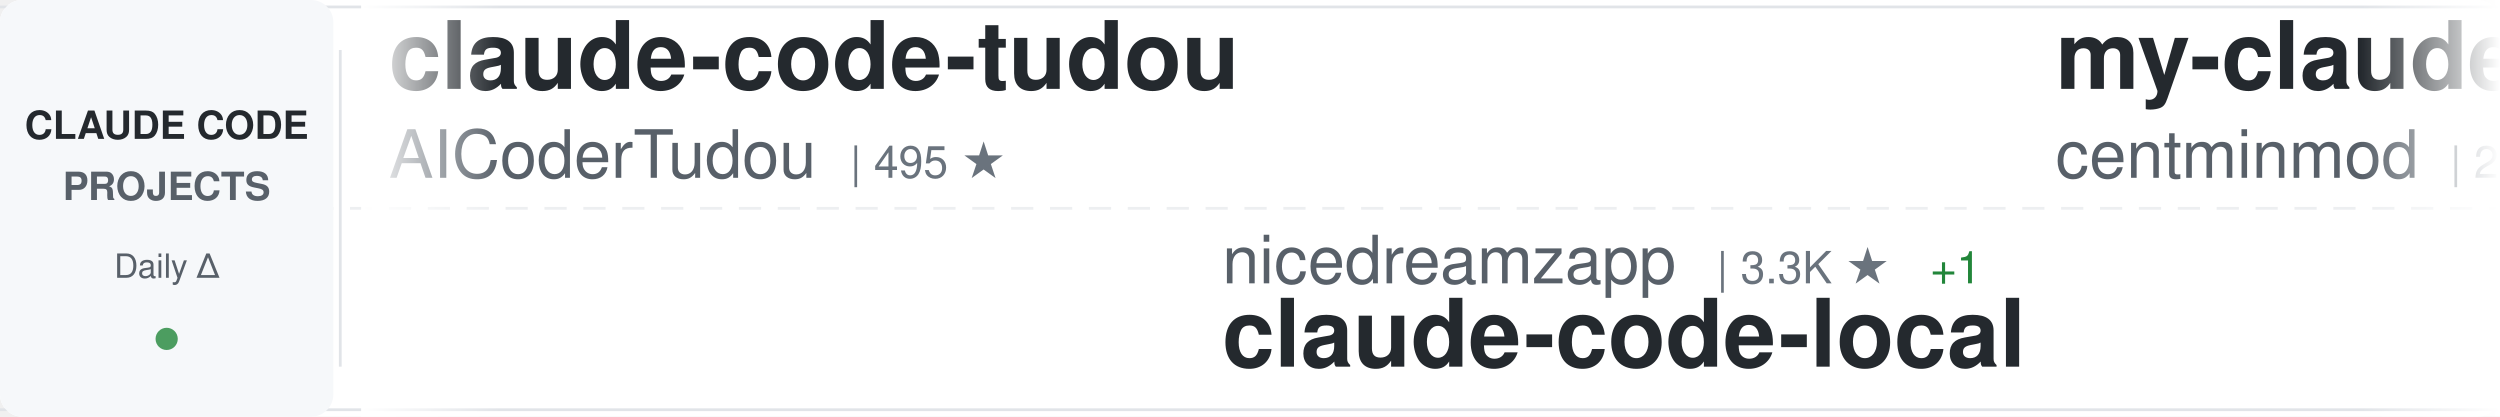
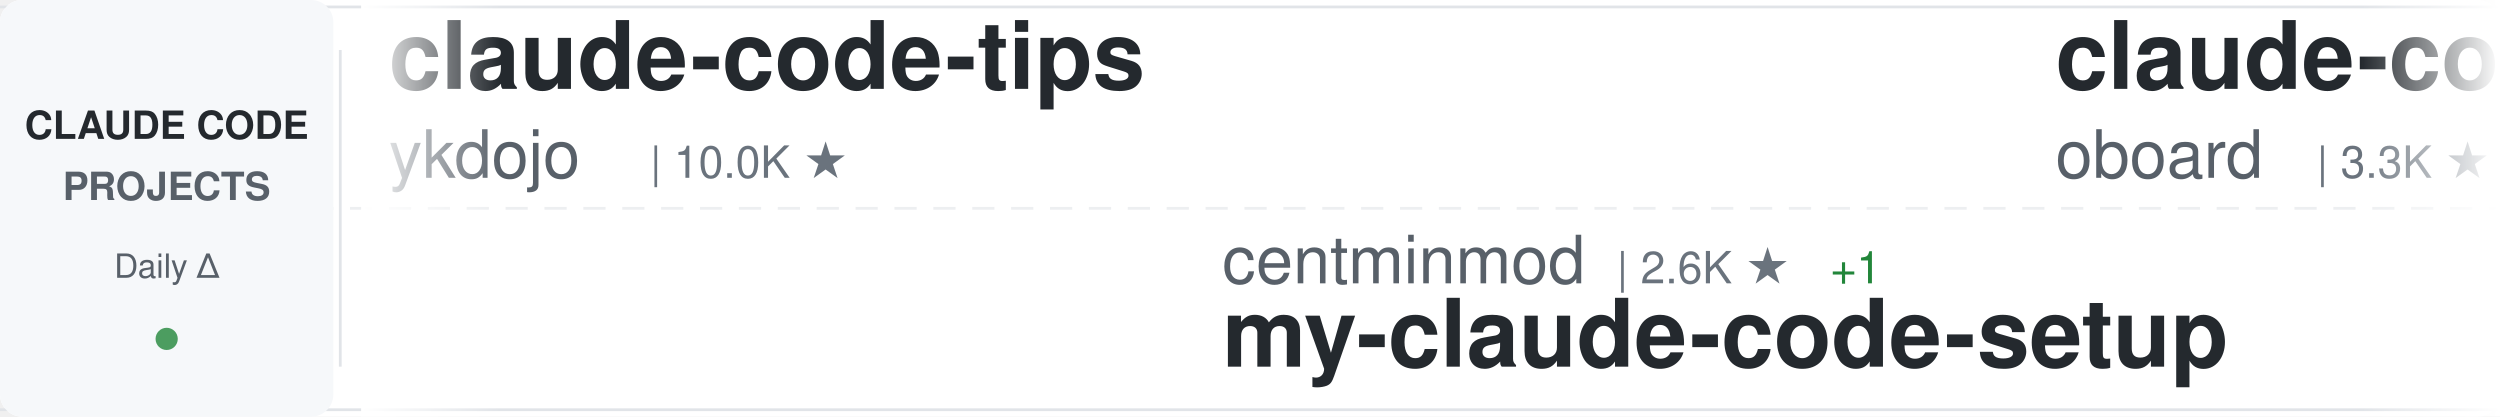
<svg xmlns="http://www.w3.org/2000/svg" width="900" height="150">
  <defs>
    <linearGradient id="awesomeLeftFade" x1="0%" y1="0%" x2="100%" y2="0%">
      <stop offset="0%" style="stop-color:#ffffff;stop-opacity:1" />
      <stop offset="100%" style="stop-color:#ffffff;stop-opacity:0" />
    </linearGradient>
    <linearGradient id="awesomeRightFade" x1="0%" y1="0%" x2="100%" y2="0%">
      <stop offset="0%" style="stop-color:#ffffff;stop-opacity:0" />
      <stop offset="100%" style="stop-color:#ffffff;stop-opacity:1" />
    </linearGradient>
  </defs>
  <rect width="900" height="150" fill="#ffffff" rx="8" />
  <rect x="0" y="2" width="900" height="1" fill="#e1e4e8" />
  <rect x="0" y="147" width="900" height="1" fill="#e1e4e8" />
  <line x1="0" y1="75" x2="900" y2="75" stroke="#e1e4e8" stroke-width="1" stroke-dasharray="8 6" opacity="0.6" />
  <rect x="0" y="0" width="120" height="150" fill="#f6f8fa" rx="8" />
  <text x="60" y="50" font-family="-apple-system, BlinkMacSystemFont, 'Segoe UI', Helvetica, Arial, sans-serif" font-size="14" font-weight="600" fill="#24292e" text-anchor="middle">CLAUDE CODE</text>
  <text x="60" y="72" font-family="-apple-system, BlinkMacSystemFont, 'Segoe UI', Helvetica, Arial, sans-serif" font-size="14" font-weight="600" fill="#586069" text-anchor="middle">PROJECTS</text>
  <text x="60" y="100" font-family="-apple-system, BlinkMacSystemFont, 'Segoe UI', Helvetica, Arial, sans-serif" font-size="12" font-weight="500" fill="#586069" text-anchor="middle">Daily Δ</text>
  <circle cx="60" cy="122" r="4" fill="#22863a" opacity="0.8" />
  <rect x="122" y="18" width="1" height="114" fill="#e1e4e8" />
  <clipPath id="awesomeTickerClip">
    <rect x="130" y="0" width="770" height="150" />
  </clipPath>
  <g clip-path="url(#awesomeTickerClip)">
    <g id="awesomeTickerItems">
      <animateTransform attributeName="transform" attributeType="XML" type="translate" from="0 0" to="-3000 0" dur="54s" repeatCount="indefinite" />
      <g transform="translate(0, 0)">
-         <text x="140" y="32" font-family="-apple-system, BlinkMacSystemFont, 'Segoe UI', Helvetica, Arial, sans-serif" font-size="34" font-weight="600" fill="#24292e">claude-code-tudou</text>
-         <text x="140" y="64" font-family="-apple-system, BlinkMacSystemFont, 'Segoe UI', Helvetica, Arial, sans-serif" font-size="24" font-weight="400" fill="#586069">AICoderTudou</text>
-         <text x="306" y="64" font-family="-apple-system, BlinkMacSystemFont, 'Segoe UI', Helvetica, Arial, sans-serif" font-size="16" font-weight="500" fill="#6a737d">| 495 ★</text>
+         <text x="140" y="32" font-family="-apple-system, BlinkMacSystemFont, 'Segoe UI', Helvetica, Arial, sans-serif" font-size="34" font-weight="600" fill="#24292e">claude-code-tips</text>
+         <text x="140" y="64" font-family="-apple-system, BlinkMacSystemFont, 'Segoe UI', Helvetica, Arial, sans-serif" font-size="24" font-weight="400" fill="#586069">ykdojo</text>
+         <text x="234" y="64" font-family="-apple-system, BlinkMacSystemFont, 'Segoe UI', Helvetica, Arial, sans-serif" font-size="16" font-weight="500" fill="#6a737d">| 10.0K ★</text>
      </g>
      <g transform="translate(300, 0)">
-         <text x="140" y="102" font-family="-apple-system, BlinkMacSystemFont, 'Segoe UI', Helvetica, Arial, sans-serif" font-size="24" font-weight="400" fill="#586069">nicedreamzapp</text>
-         <text x="318" y="102" font-family="-apple-system, BlinkMacSystemFont, 'Segoe UI', Helvetica, Arial, sans-serif" font-size="16" font-weight="500" fill="#6a737d">| 3.3K ★</text>
-         <text x="395" y="102" font-family="-apple-system, BlinkMacSystemFont, 'Segoe UI', Helvetica, Arial, sans-serif" font-size="16" font-weight="500" fill="#22863a"> +1</text>
-         <text x="140" y="132" font-family="-apple-system, BlinkMacSystemFont, 'Segoe UI', Helvetica, Arial, sans-serif" font-size="34" font-weight="600" fill="#24292e">claude-code-local</text>
+         <text x="140" y="102" font-family="-apple-system, BlinkMacSystemFont, 'Segoe UI', Helvetica, Arial, sans-serif" font-size="24" font-weight="400" fill="#586069">centminmod</text>
+         <text x="282" y="102" font-family="-apple-system, BlinkMacSystemFont, 'Segoe UI', Helvetica, Arial, sans-serif" font-size="16" font-weight="500" fill="#6a737d">| 2.6K ★</text>
+         <text x="359" y="102" font-family="-apple-system, BlinkMacSystemFont, 'Segoe UI', Helvetica, Arial, sans-serif" font-size="16" font-weight="500" fill="#22863a"> +1</text>
+         <text x="140" y="132" font-family="-apple-system, BlinkMacSystemFont, 'Segoe UI', Helvetica, Arial, sans-serif" font-size="34" font-weight="600" fill="#24292e">my-claude-code-setup</text>
      </g>
      <g transform="translate(600, 0)">
-         <text x="140" y="32" font-family="-apple-system, BlinkMacSystemFont, 'Segoe UI', Helvetica, Arial, sans-serif" font-size="34" font-weight="600" fill="#24292e">my-claude-code-setup</text>
-         <text x="140" y="64" font-family="-apple-system, BlinkMacSystemFont, 'Segoe UI', Helvetica, Arial, sans-serif" font-size="24" font-weight="400" fill="#586069">centminmod</text>
-         <text x="282" y="64" font-family="-apple-system, BlinkMacSystemFont, 'Segoe UI', Helvetica, Arial, sans-serif" font-size="16" font-weight="500" fill="#6a737d">| 2.6K ★</text>
-         <text x="359" y="64" font-family="-apple-system, BlinkMacSystemFont, 'Segoe UI', Helvetica, Arial, sans-serif" font-size="16" font-weight="500" fill="#22863a"> +1</text>
+         <text x="140" y="32" font-family="-apple-system, BlinkMacSystemFont, 'Segoe UI', Helvetica, Arial, sans-serif" font-size="34" font-weight="600" fill="#24292e">claude-code-rev</text>
+         <text x="140" y="64" font-family="-apple-system, BlinkMacSystemFont, 'Segoe UI', Helvetica, Arial, sans-serif" font-size="24" font-weight="400" fill="#586069">oboard</text>
+         <text x="234" y="64" font-family="-apple-system, BlinkMacSystemFont, 'Segoe UI', Helvetica, Arial, sans-serif" font-size="16" font-weight="500" fill="#6a737d">| 3.3K ★</text>
      </g>
      <g transform="translate(900, 0)">
-         <text x="140" y="102" font-family="-apple-system, BlinkMacSystemFont, 'Segoe UI', Helvetica, Arial, sans-serif" font-size="24" font-weight="400" fill="#586069">huangjia2019</text>
-         <text x="306" y="102" font-family="-apple-system, BlinkMacSystemFont, 'Segoe UI', Helvetica, Arial, sans-serif" font-size="16" font-weight="500" fill="#6a737d">| 1.1K ★</text>
-         <text x="140" y="132" font-family="-apple-system, BlinkMacSystemFont, 'Segoe UI', Helvetica, Arial, sans-serif" font-size="34" font-weight="600" fill="#24292e">claude-code-engineering</text>
+         <text x="140" y="102" font-family="-apple-system, BlinkMacSystemFont, 'Segoe UI', Helvetica, Arial, sans-serif" font-size="24" font-weight="400" fill="#586069">guanshan</text>
+         <text x="258" y="102" font-family="-apple-system, BlinkMacSystemFont, 'Segoe UI', Helvetica, Arial, sans-serif" font-size="16" font-weight="500" fill="#6a737d">| 61 ★</text>
+         <text x="140" y="132" font-family="-apple-system, BlinkMacSystemFont, 'Segoe UI', Helvetica, Arial, sans-serif" font-size="34" font-weight="600" fill="#24292e">ClaudeCode</text>
      </g>
      <g transform="translate(1200, 0)">
+         <text x="140" y="32" font-family="-apple-system, BlinkMacSystemFont, 'Segoe UI', Helvetica, Arial, sans-serif" font-size="34" font-weight="600" fill="#24292e">how-claude-code-works</text>
+         <text x="140" y="64" font-family="-apple-system, BlinkMacSystemFont, 'Segoe UI', Helvetica, Arial, sans-serif" font-size="24" font-weight="400" fill="#586069">Windy3f3f3f3f</text>
+         <text x="318" y="64" font-family="-apple-system, BlinkMacSystemFont, 'Segoe UI', Helvetica, Arial, sans-serif" font-size="16" font-weight="500" fill="#6a737d">| 3.6K ★</text>
+       </g>
+       <g transform="translate(1500, 0)">
+         <text x="140" y="102" font-family="-apple-system, BlinkMacSystemFont, 'Segoe UI', Helvetica, Arial, sans-serif" font-size="24" font-weight="400" fill="#586069">Chachamaru127</text>
+         <text x="318" y="102" font-family="-apple-system, BlinkMacSystemFont, 'Segoe UI', Helvetica, Arial, sans-serif" font-size="16" font-weight="500" fill="#6a737d">| 3.1K ★</text>
+         <text x="140" y="132" font-family="-apple-system, BlinkMacSystemFont, 'Segoe UI', Helvetica, Arial, sans-serif" font-size="34" font-weight="600" fill="#24292e">claude-code-harness</text>
+       </g>
+       <g transform="translate(1800, 0)">
        <text x="140" y="32" font-family="-apple-system, BlinkMacSystemFont, 'Segoe UI', Helvetica, Arial, sans-serif" font-size="34" font-weight="600" fill="#24292e">claude-code-my-workflow</text>
        <text x="140" y="64" font-family="-apple-system, BlinkMacSystemFont, 'Segoe UI', Helvetica, Arial, sans-serif" font-size="24" font-weight="400" fill="#586069">pedrohcgs</text>
        <text x="270" y="64" font-family="-apple-system, BlinkMacSystemFont, 'Segoe UI', Helvetica, Arial, sans-serif" font-size="16" font-weight="500" fill="#6a737d">| 1.5K ★</text>
-         <text x="347" y="64" font-family="-apple-system, BlinkMacSystemFont, 'Segoe UI', Helvetica, Arial, sans-serif" font-size="16" font-weight="500" fill="#22863a"> +1</text>
-       </g>
-       <g transform="translate(1500, 0)">
-         <text x="140" y="102" font-family="-apple-system, BlinkMacSystemFont, 'Segoe UI', Helvetica, Arial, sans-serif" font-size="24" font-weight="400" fill="#586069">xu-xiang</text>
-         <text x="258" y="102" font-family="-apple-system, BlinkMacSystemFont, 'Segoe UI', Helvetica, Arial, sans-serif" font-size="16" font-weight="500" fill="#6a737d">| 1.9K ★</text>
-         <text x="335" y="102" font-family="-apple-system, BlinkMacSystemFont, 'Segoe UI', Helvetica, Arial, sans-serif" font-size="16" font-weight="500" fill="#22863a"> +1</text>
-         <text x="140" y="132" font-family="-apple-system, BlinkMacSystemFont, 'Segoe UI', Helvetica, Arial, sans-serif" font-size="34" font-weight="600" fill="#24292e">everything-claude-code-z...</text>
-       </g>
-       <g transform="translate(1800, 0)">
-         <text x="140" y="32" font-family="-apple-system, BlinkMacSystemFont, 'Segoe UI', Helvetica, Arial, sans-serif" font-size="34" font-weight="600" fill="#24292e">awesome-claude-code-suba...</text>
-         <text x="140" y="64" font-family="-apple-system, BlinkMacSystemFont, 'Segoe UI', Helvetica, Arial, sans-serif" font-size="24" font-weight="400" fill="#586069">VoltAgent</text>
-         <text x="270" y="64" font-family="-apple-system, BlinkMacSystemFont, 'Segoe UI', Helvetica, Arial, sans-serif" font-size="16" font-weight="500" fill="#6a737d">| 24.8K ★</text>
-         <text x="356" y="64" font-family="-apple-system, BlinkMacSystemFont, 'Segoe UI', Helvetica, Arial, sans-serif" font-size="16" font-weight="500" fill="#22863a"> +4</text>
      </g>
      <g transform="translate(2100, 0)">
-         <text x="140" y="102" font-family="-apple-system, BlinkMacSystemFont, 'Segoe UI', Helvetica, Arial, sans-serif" font-size="24" font-weight="400" fill="#586069">ponponon</text>
-         <text x="258" y="102" font-family="-apple-system, BlinkMacSystemFont, 'Segoe UI', Helvetica, Arial, sans-serif" font-size="16" font-weight="500" fill="#6a737d">| 2.3K ★</text>
-         <text x="140" y="132" font-family="-apple-system, BlinkMacSystemFont, 'Segoe UI', Helvetica, Arial, sans-serif" font-size="34" font-weight="600" fill="#24292e">claude_code_src</text>
+         <text x="140" y="102" font-family="-apple-system, BlinkMacSystemFont, 'Segoe UI', Helvetica, Arial, sans-serif" font-size="24" font-weight="400" fill="#586069">nicedreamzapp</text>
+         <text x="318" y="102" font-family="-apple-system, BlinkMacSystemFont, 'Segoe UI', Helvetica, Arial, sans-serif" font-size="16" font-weight="500" fill="#6a737d">| 3.3K ★</text>
+         <text x="140" y="132" font-family="-apple-system, BlinkMacSystemFont, 'Segoe UI', Helvetica, Arial, sans-serif" font-size="34" font-weight="600" fill="#24292e">claude-code-local</text>
      </g>
      <g transform="translate(2400, 0)">
-         <text x="140" y="32" font-family="-apple-system, BlinkMacSystemFont, 'Segoe UI', Helvetica, Arial, sans-serif" font-size="34" font-weight="600" fill="#24292e">skills</text>
-         <text x="140" y="64" font-family="-apple-system, BlinkMacSystemFont, 'Segoe UI', Helvetica, Arial, sans-serif" font-size="24" font-weight="400" fill="#586069">anthropics</text>
-         <text x="282" y="64" font-family="-apple-system, BlinkMacSystemFont, 'Segoe UI', Helvetica, Arial, sans-serif" font-size="16" font-weight="500" fill="#6a737d">| 172.9K ★</text>
-         <text x="377" y="64" font-family="-apple-system, BlinkMacSystemFont, 'Segoe UI', Helvetica, Arial, sans-serif" font-size="16" font-weight="500" fill="#22863a"> +58</text>
+         <text x="140" y="32" font-family="-apple-system, BlinkMacSystemFont, 'Segoe UI', Helvetica, Arial, sans-serif" font-size="34" font-weight="600" fill="#24292e">Dive-into-Claude-Code</text>
+         <text x="140" y="64" font-family="-apple-system, BlinkMacSystemFont, 'Segoe UI', Helvetica, Arial, sans-serif" font-size="24" font-weight="400" fill="#586069">VILA-Lab</text>
+         <text x="258" y="64" font-family="-apple-system, BlinkMacSystemFont, 'Segoe UI', Helvetica, Arial, sans-serif" font-size="16" font-weight="500" fill="#6a737d">| 2.1K ★</text>
      </g>
      <g transform="translate(2700, 0)">
-         <text x="140" y="102" font-family="-apple-system, BlinkMacSystemFont, 'Segoe UI', Helvetica, Arial, sans-serif" font-size="24" font-weight="400" fill="#586069">ChrisWiles</text>
-         <text x="282" y="102" font-family="-apple-system, BlinkMacSystemFont, 'Segoe UI', Helvetica, Arial, sans-serif" font-size="16" font-weight="500" fill="#6a737d">| 6.0K ★</text>
-         <text x="359" y="102" font-family="-apple-system, BlinkMacSystemFont, 'Segoe UI', Helvetica, Arial, sans-serif" font-size="16" font-weight="500" fill="#22863a"> +2</text>
-         <text x="140" y="132" font-family="-apple-system, BlinkMacSystemFont, 'Segoe UI', Helvetica, Arial, sans-serif" font-size="34" font-weight="600" fill="#24292e">claude-code-showcase</text>
+         <text x="140" y="102" font-family="-apple-system, BlinkMacSystemFont, 'Segoe UI', Helvetica, Arial, sans-serif" font-size="24" font-weight="400" fill="#586069">Piebald-AI</text>
+         <text x="282" y="102" font-family="-apple-system, BlinkMacSystemFont, 'Segoe UI', Helvetica, Arial, sans-serif" font-size="16" font-weight="500" fill="#6a737d">| 12.5K ★</text>
+         <text x="368" y="102" font-family="-apple-system, BlinkMacSystemFont, 'Segoe UI', Helvetica, Arial, sans-serif" font-size="16" font-weight="500" fill="#22863a"> +3</text>
+         <text x="140" y="132" font-family="-apple-system, BlinkMacSystemFont, 'Segoe UI', Helvetica, Arial, sans-serif" font-size="34" font-weight="600" fill="#24292e">claude-code-system-promp...</text>
      </g>
      <g transform="translate(3000, 0)">
-         <text x="140" y="32" font-family="-apple-system, BlinkMacSystemFont, 'Segoe UI', Helvetica, Arial, sans-serif" font-size="34" font-weight="600" fill="#24292e">claude-code-tudou</text>
-         <text x="140" y="64" font-family="-apple-system, BlinkMacSystemFont, 'Segoe UI', Helvetica, Arial, sans-serif" font-size="24" font-weight="400" fill="#586069">AICoderTudou</text>
-         <text x="306" y="64" font-family="-apple-system, BlinkMacSystemFont, 'Segoe UI', Helvetica, Arial, sans-serif" font-size="16" font-weight="500" fill="#6a737d">| 495 ★</text>
+         <text x="140" y="32" font-family="-apple-system, BlinkMacSystemFont, 'Segoe UI', Helvetica, Arial, sans-serif" font-size="34" font-weight="600" fill="#24292e">claude-code-tips</text>
+         <text x="140" y="64" font-family="-apple-system, BlinkMacSystemFont, 'Segoe UI', Helvetica, Arial, sans-serif" font-size="24" font-weight="400" fill="#586069">ykdojo</text>
+         <text x="234" y="64" font-family="-apple-system, BlinkMacSystemFont, 'Segoe UI', Helvetica, Arial, sans-serif" font-size="16" font-weight="500" fill="#6a737d">| 10.0K ★</text>
      </g>
      <g transform="translate(3300, 0)">
-         <text x="140" y="102" font-family="-apple-system, BlinkMacSystemFont, 'Segoe UI', Helvetica, Arial, sans-serif" font-size="24" font-weight="400" fill="#586069">nicedreamzapp</text>
-         <text x="318" y="102" font-family="-apple-system, BlinkMacSystemFont, 'Segoe UI', Helvetica, Arial, sans-serif" font-size="16" font-weight="500" fill="#6a737d">| 3.3K ★</text>
-         <text x="395" y="102" font-family="-apple-system, BlinkMacSystemFont, 'Segoe UI', Helvetica, Arial, sans-serif" font-size="16" font-weight="500" fill="#22863a"> +1</text>
-         <text x="140" y="132" font-family="-apple-system, BlinkMacSystemFont, 'Segoe UI', Helvetica, Arial, sans-serif" font-size="34" font-weight="600" fill="#24292e">claude-code-local</text>
+         <text x="140" y="102" font-family="-apple-system, BlinkMacSystemFont, 'Segoe UI', Helvetica, Arial, sans-serif" font-size="24" font-weight="400" fill="#586069">centminmod</text>
+         <text x="282" y="102" font-family="-apple-system, BlinkMacSystemFont, 'Segoe UI', Helvetica, Arial, sans-serif" font-size="16" font-weight="500" fill="#6a737d">| 2.6K ★</text>
+         <text x="359" y="102" font-family="-apple-system, BlinkMacSystemFont, 'Segoe UI', Helvetica, Arial, sans-serif" font-size="16" font-weight="500" fill="#22863a"> +1</text>
+         <text x="140" y="132" font-family="-apple-system, BlinkMacSystemFont, 'Segoe UI', Helvetica, Arial, sans-serif" font-size="34" font-weight="600" fill="#24292e">my-claude-code-setup</text>
      </g>
      <g transform="translate(3600, 0)">
-         <text x="140" y="32" font-family="-apple-system, BlinkMacSystemFont, 'Segoe UI', Helvetica, Arial, sans-serif" font-size="34" font-weight="600" fill="#24292e">my-claude-code-setup</text>
-         <text x="140" y="64" font-family="-apple-system, BlinkMacSystemFont, 'Segoe UI', Helvetica, Arial, sans-serif" font-size="24" font-weight="400" fill="#586069">centminmod</text>
-         <text x="282" y="64" font-family="-apple-system, BlinkMacSystemFont, 'Segoe UI', Helvetica, Arial, sans-serif" font-size="16" font-weight="500" fill="#6a737d">| 2.6K ★</text>
-         <text x="359" y="64" font-family="-apple-system, BlinkMacSystemFont, 'Segoe UI', Helvetica, Arial, sans-serif" font-size="16" font-weight="500" fill="#22863a"> +1</text>
+         <text x="140" y="32" font-family="-apple-system, BlinkMacSystemFont, 'Segoe UI', Helvetica, Arial, sans-serif" font-size="34" font-weight="600" fill="#24292e">claude-code-rev</text>
+         <text x="140" y="64" font-family="-apple-system, BlinkMacSystemFont, 'Segoe UI', Helvetica, Arial, sans-serif" font-size="24" font-weight="400" fill="#586069">oboard</text>
+         <text x="234" y="64" font-family="-apple-system, BlinkMacSystemFont, 'Segoe UI', Helvetica, Arial, sans-serif" font-size="16" font-weight="500" fill="#6a737d">| 3.3K ★</text>
      </g>
      <g transform="translate(3900, 0)">
-         <text x="140" y="102" font-family="-apple-system, BlinkMacSystemFont, 'Segoe UI', Helvetica, Arial, sans-serif" font-size="24" font-weight="400" fill="#586069">huangjia2019</text>
-         <text x="306" y="102" font-family="-apple-system, BlinkMacSystemFont, 'Segoe UI', Helvetica, Arial, sans-serif" font-size="16" font-weight="500" fill="#6a737d">| 1.1K ★</text>
-         <text x="140" y="132" font-family="-apple-system, BlinkMacSystemFont, 'Segoe UI', Helvetica, Arial, sans-serif" font-size="34" font-weight="600" fill="#24292e">claude-code-engineering</text>
+         <text x="140" y="102" font-family="-apple-system, BlinkMacSystemFont, 'Segoe UI', Helvetica, Arial, sans-serif" font-size="24" font-weight="400" fill="#586069">guanshan</text>
+         <text x="258" y="102" font-family="-apple-system, BlinkMacSystemFont, 'Segoe UI', Helvetica, Arial, sans-serif" font-size="16" font-weight="500" fill="#6a737d">| 61 ★</text>
+         <text x="140" y="132" font-family="-apple-system, BlinkMacSystemFont, 'Segoe UI', Helvetica, Arial, sans-serif" font-size="34" font-weight="600" fill="#24292e">ClaudeCode</text>
      </g>
    </g>
  </g>
  <rect x="130" y="0" width="50" height="150" fill="url(#awesomeLeftFade)" />
  <rect x="850" y="0" width="50" height="150" fill="url(#awesomeRightFade)" />
</svg>
